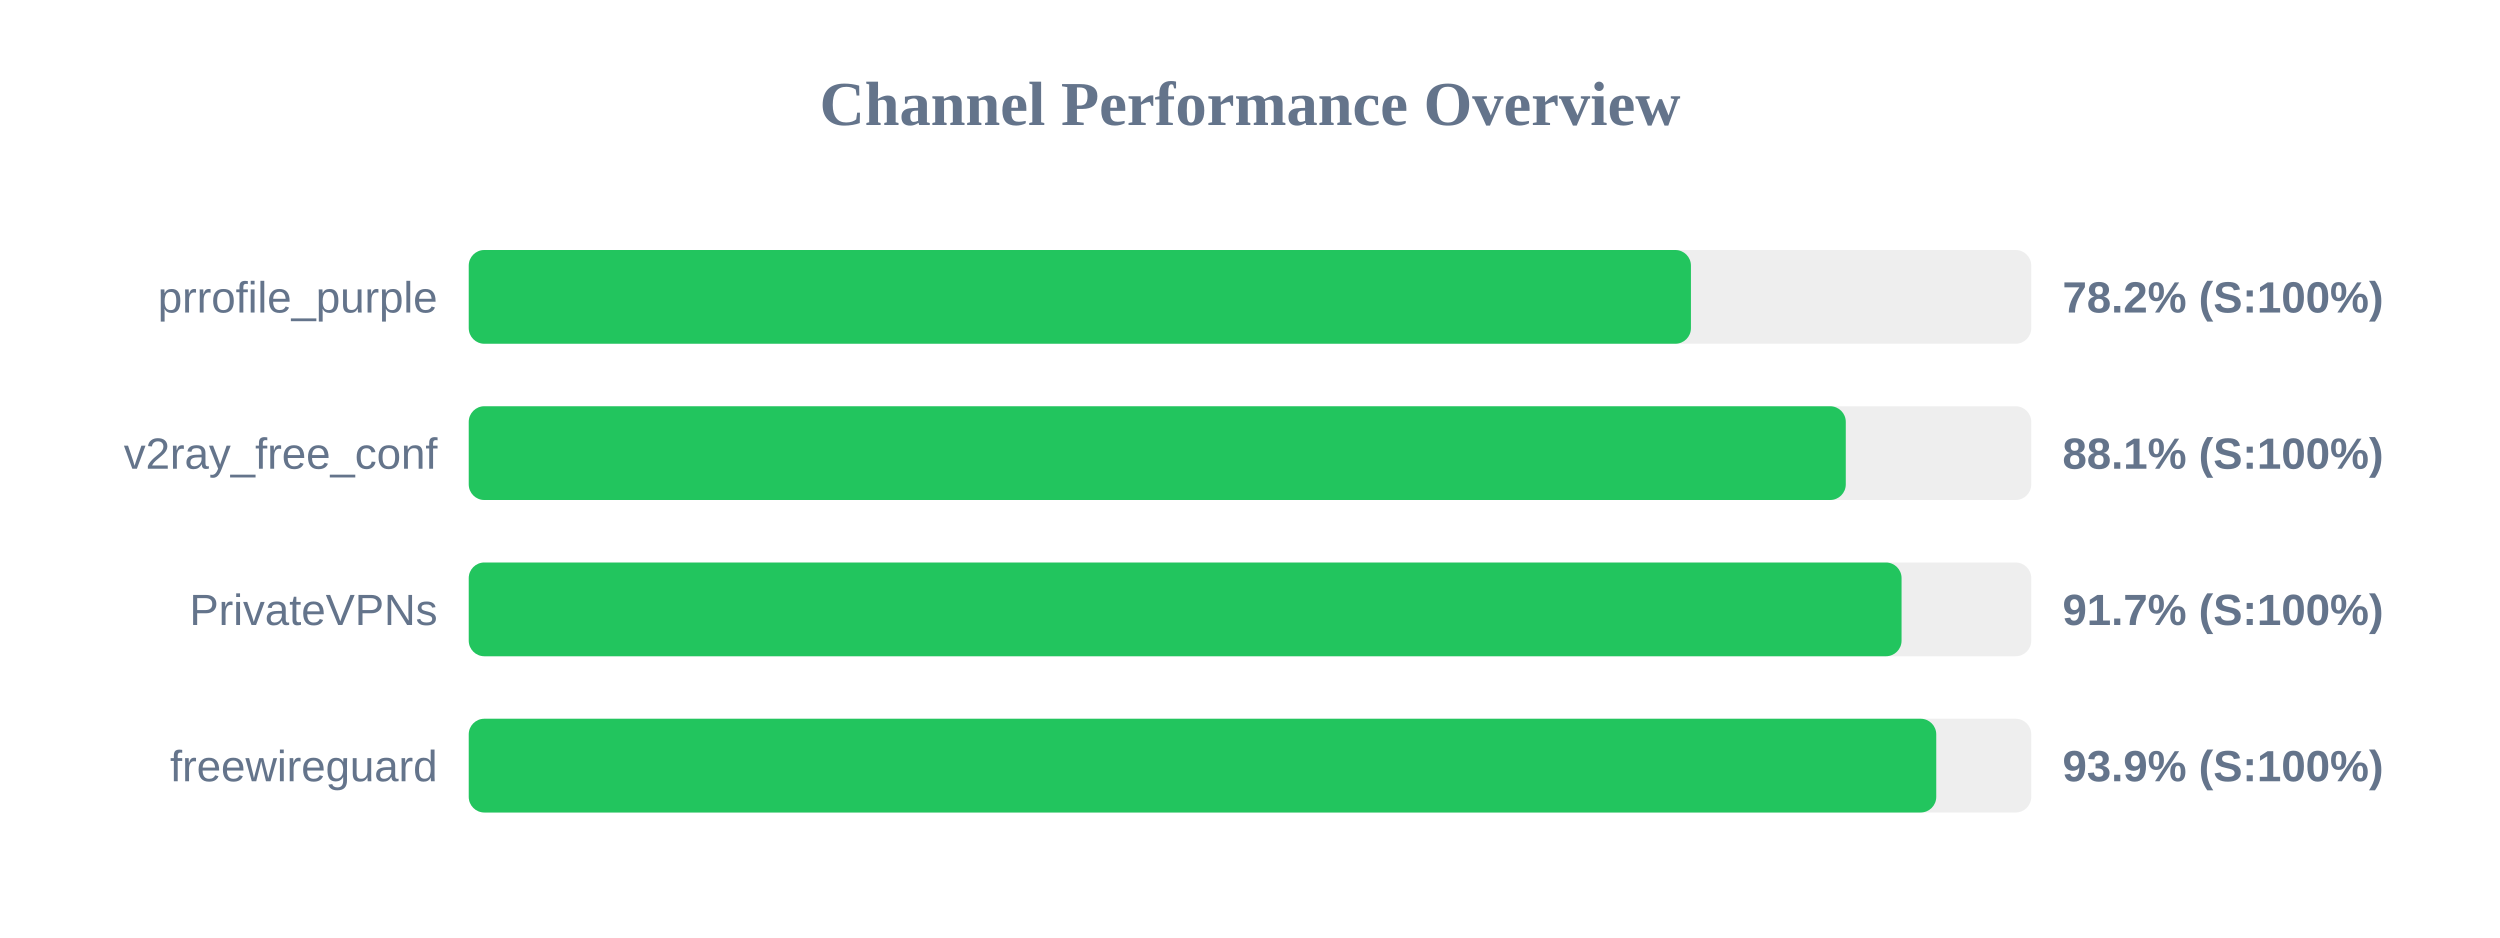
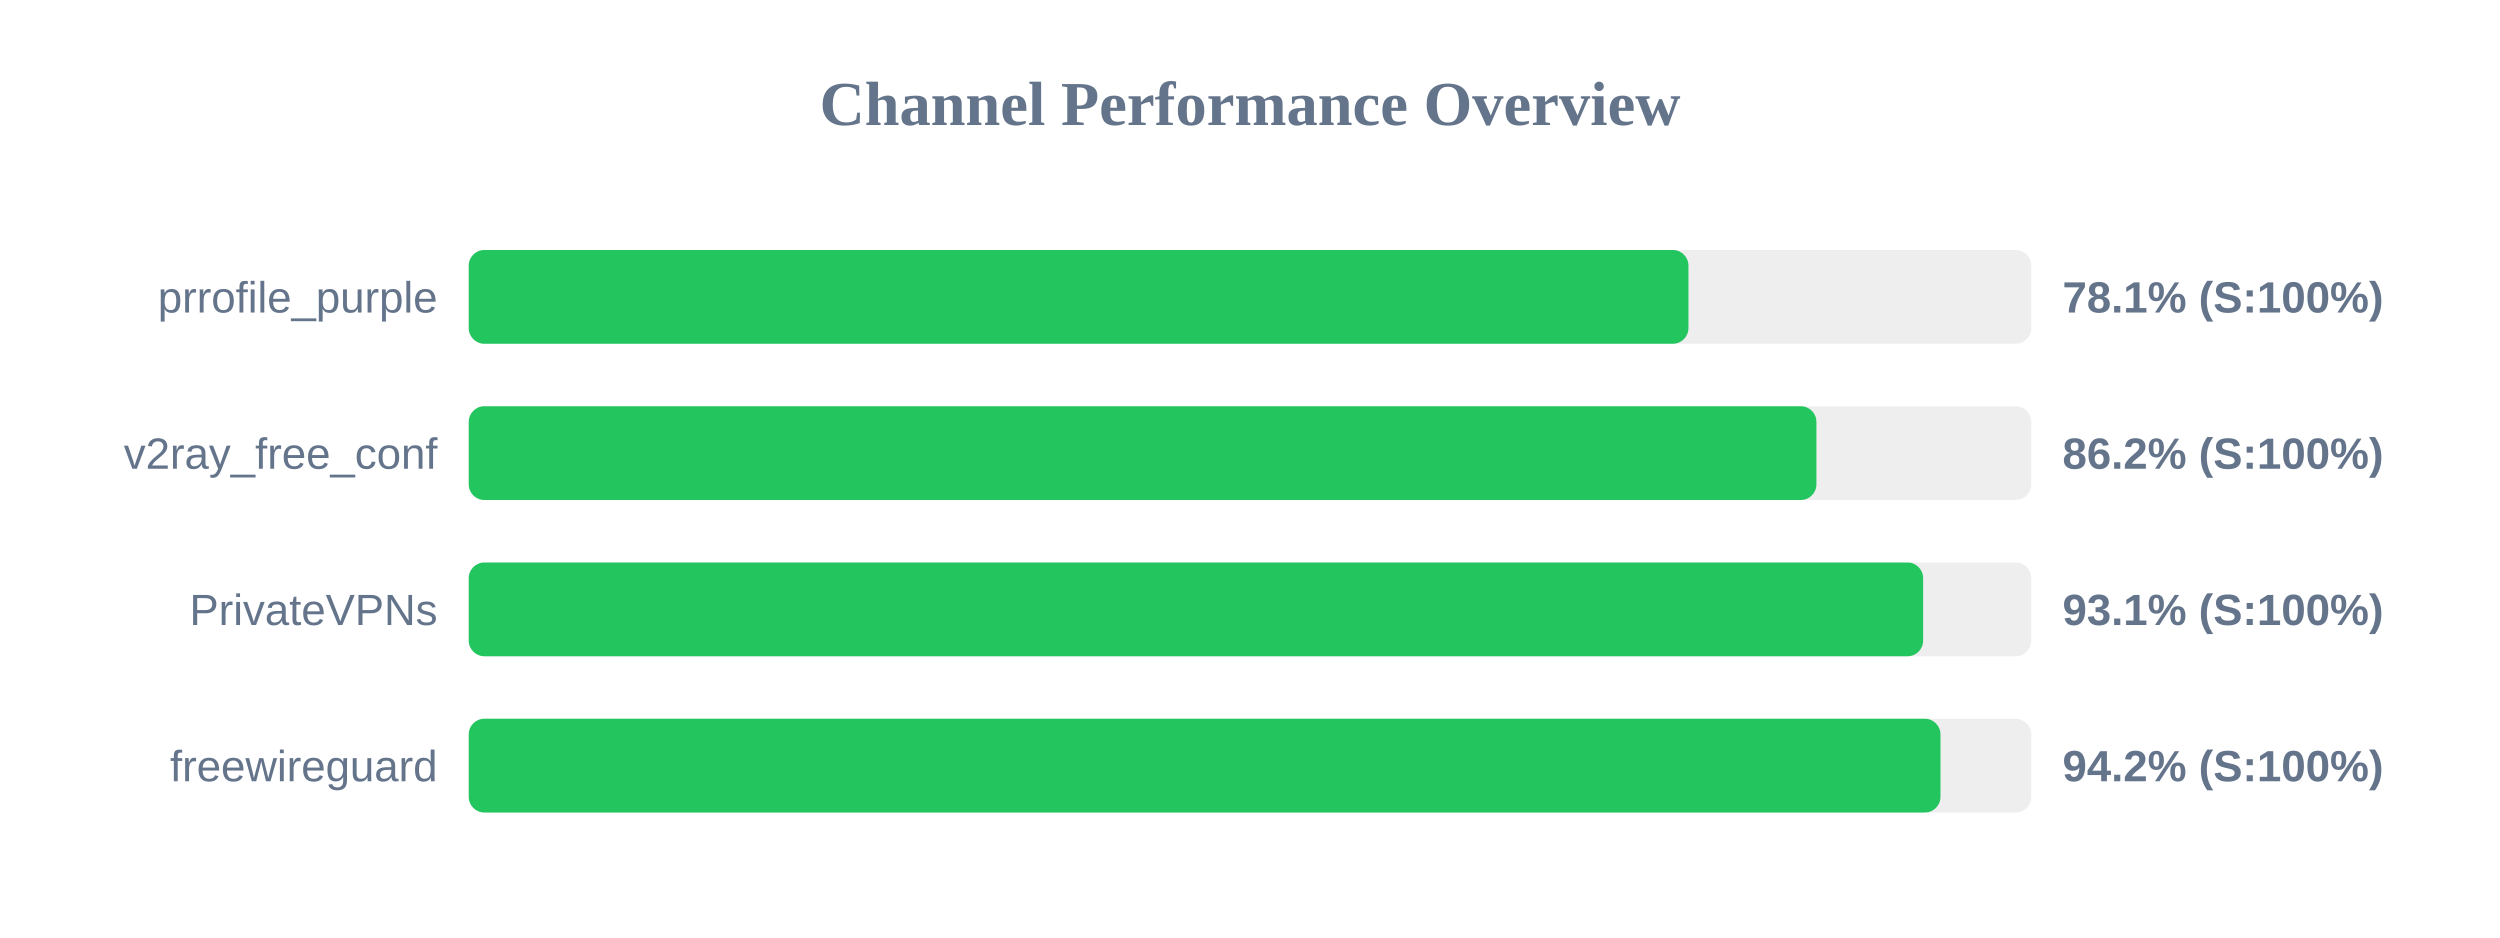
<svg xmlns="http://www.w3.org/2000/svg" width="800" height="300" version="1.1">
  <style>
        .row { font: 14px Arial; fill: #64748b; }
        .score { font: bold 14px Arial; fill: #64748b; }
    </style>
  <text x="400" y="40" text-anchor="middle" font-size="20px" font-weight="bold" fill="#64748b">Channel Performance Overview</text>
  <rect x="150" y="80" width="500" height="30" fill="#eee" rx="5" />
-   <rect x="150" y="80" width="391.1" height="30" fill="#22c55e" rx="5" />
+   <rect x="150" y="80" width="390.3" height="30" fill="#22c55e" rx="5" />
  <text x="140" y="100" text-anchor="end" class="row">prrofile_purple</text>
-   <text x="660" y="100" text-anchor="start" class="score">78.2% (S:100%)</text>
+   <text x="660" y="100" text-anchor="start" class="score">78.1% (S:100%)</text>
  <rect x="150" y="130" width="500" height="30" fill="#eee" rx="5" />
-   <rect x="150" y="130" width="440.65" height="30" fill="#22c55e" rx="5" />
+   <rect x="150" y="130" width="431.25" height="30" fill="#22c55e" rx="5" />
  <text x="140" y="150" text-anchor="end" class="row">v2ray_free_conf</text>
-   <text x="660" y="150" text-anchor="start" class="score">88.1% (S:100%)</text>
+   <text x="660" y="150" text-anchor="start" class="score">86.2% (S:100%)</text>
  <rect x="150" y="180" width="500" height="30" fill="#eee" rx="5" />
-   <rect x="150" y="180" width="458.5" height="30" fill="#22c55e" rx="5" />
+   <rect x="150" y="180" width="465.4" height="30" fill="#22c55e" rx="5" />
  <text x="140" y="200" text-anchor="end" class="row">PrivateVPNs</text>
-   <text x="660" y="200" text-anchor="start" class="score">91.7% (S:100%)</text>
+   <text x="660" y="200" text-anchor="start" class="score">93.1% (S:100%)</text>
  <rect x="150" y="230" width="500" height="30" fill="#eee" rx="5" />
-   <rect x="150" y="230" width="469.6" height="30" fill="#22c55e" rx="5" />
+   <rect x="150" y="230" width="470.95" height="30" fill="#22c55e" rx="5" />
  <text x="140" y="250" text-anchor="end" class="row">freewireguard</text>
-   <text x="660" y="250" text-anchor="start" class="score">93.9% (S:100%)</text>
+   <text x="660" y="250" text-anchor="start" class="score">94.2% (S:100%)</text>
</svg>
